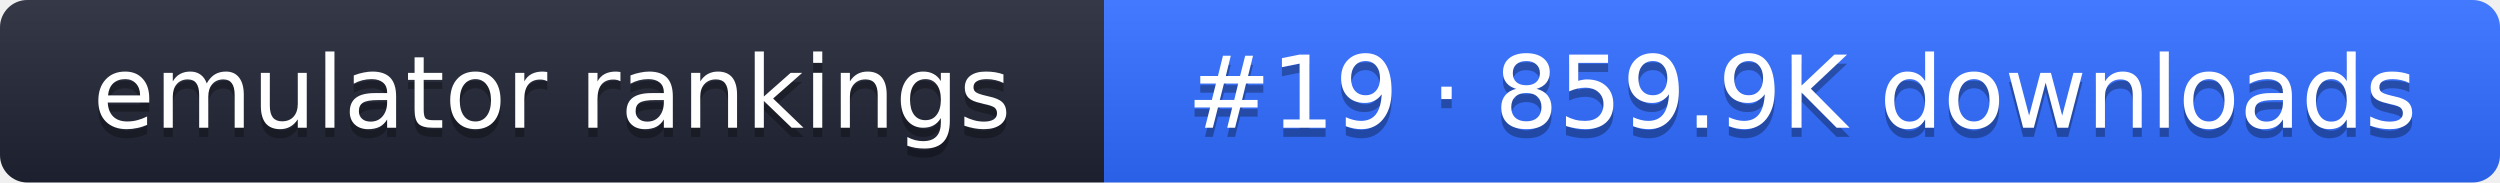
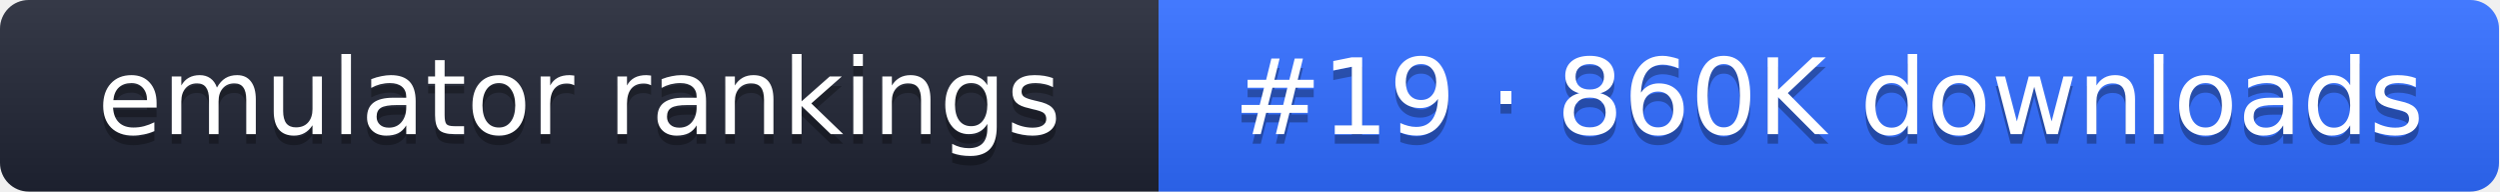
- <svg xmlns="http://www.w3.org/2000/svg" width="274" height="20" role="img" aria-label="emulator rankings: #19 · 859.9K downloads">
+ <svg xmlns="http://www.w3.org/2000/svg" width="261" height="20" role="img" aria-label="emulator rankings: #19 · 860K downloads">
  <linearGradient id="g" x2="0" y2="100%">
    <stop offset="0" stop-color="#fff" stop-opacity=".1" />
    <stop offset="1" stop-opacity=".1" />
  </linearGradient>
  <clipPath id="r">
-     <rect width="274" height="20" rx="3" fill="#fff" />
+     <rect width="261" height="20" rx="3" fill="#fff" />
  </clipPath>
  <g clip-path="url(#r)">
    <rect width="121" height="20" fill="#1f2433" />
-     <rect x="121" width="153" height="20" fill="#2f6bff" />
-     <rect width="274" height="20" fill="url(#g)" />
+     <rect x="121" width="140" height="20" fill="#2f6bff" />
+     <rect width="261" height="20" fill="url(#g)" />
  </g>
  <g fill="#fff" text-anchor="middle" font-family="Verdana,DejaVu Sans,sans-serif" font-size="11">
    <text x="60.5" y="15" fill="#010101" fill-opacity=".3">emulator rankings</text>
    <text x="60.5" y="14">emulator rankings</text>
-     <text x="197.5" y="15" fill="#010101" fill-opacity=".3">#19 · 859.9K downloads</text>
-     <text x="197.5" y="14">#19 · 859.9K downloads</text>
+     <text x="191" y="15" fill="#010101" fill-opacity=".3">#19 · 860K downloads</text>
+     <text x="191" y="14">#19 · 860K downloads</text>
  </g>
</svg>
